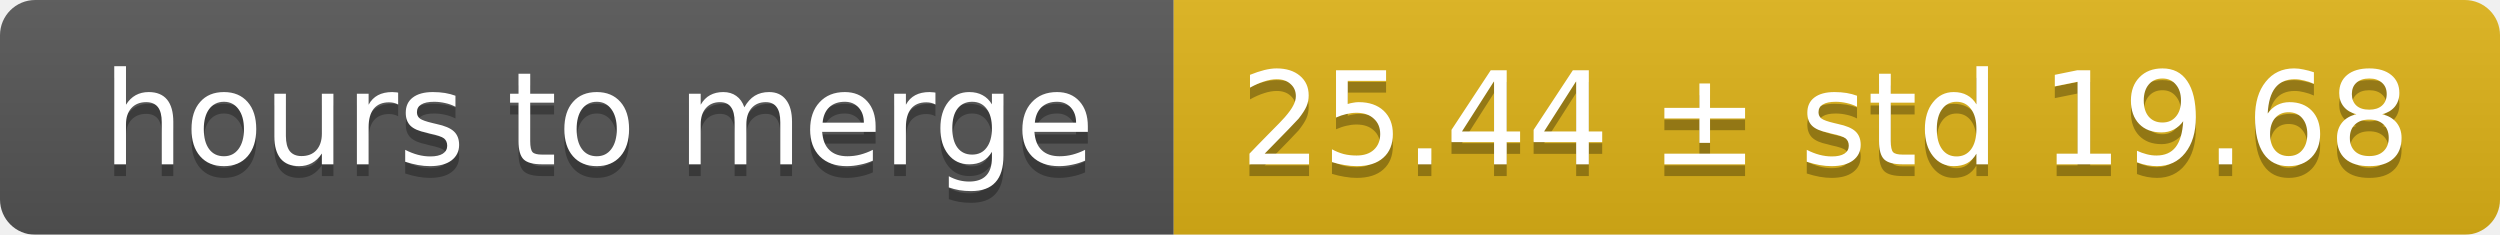
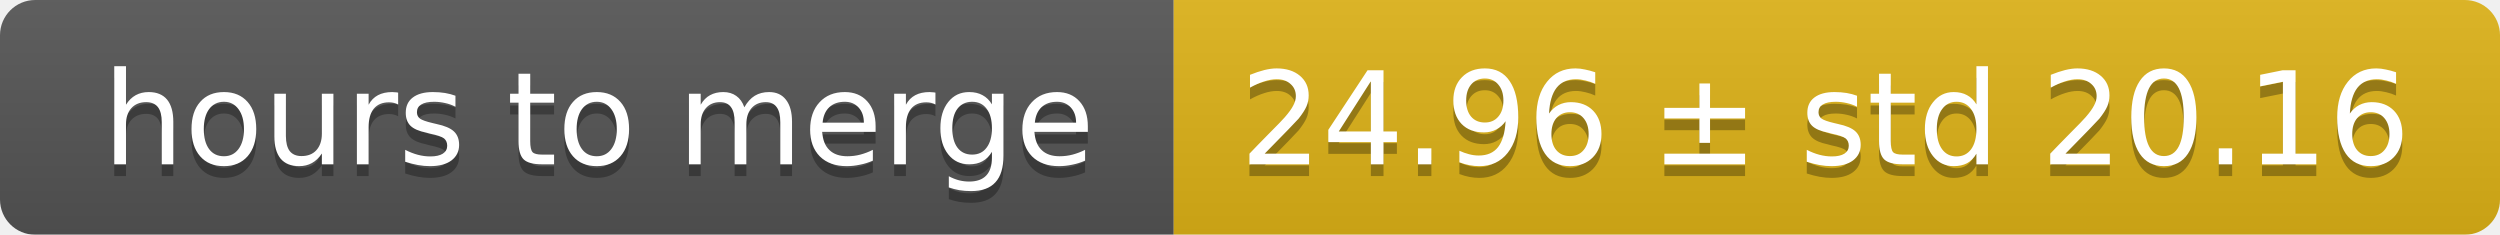
<svg xmlns="http://www.w3.org/2000/svg" width="213" height="20">
  <linearGradient id="smooth" x2="0" y2="100%">
    <stop offset="0" stop-color="#bbb" stop-opacity=".1" />
    <stop offset="1" stop-opacity=".1" />
  </linearGradient>
  <mask id="round">
    <rect width="213" height="20" rx="3" fill="#fff" />
  </mask>
  <g mask="url(#round)">
    <rect width="100" height="20" fill="#555" />
    <rect x="100" width="113" height="20" fill="#dfb317" />
    <rect width="213" height="20" fill="url(#smooth)" />
  </g>
  <g fill="#fff" text-anchor="middle" font-family="DejaVu Sans,Verdana,Geneva,sans-serif" font-size="11">
    <text x="51" y="15" fill="#010101" fill-opacity=".3">hours to merge</text>
    <text x="51" y="14">hours to merge</text>
-     <text x="155.5" y="15" fill="#010101" fill-opacity=".3">25.44 ± std 19.68</text>
-     <text x="155.5" y="14">25.44 ± std 19.68</text>
+     <text x="155.5" y="15" fill="#010101" fill-opacity=".3">24.96 ± std 20.16</text>
+     <text x="155.5" y="14">24.96 ± std 20.16</text>
  </g>
</svg>
